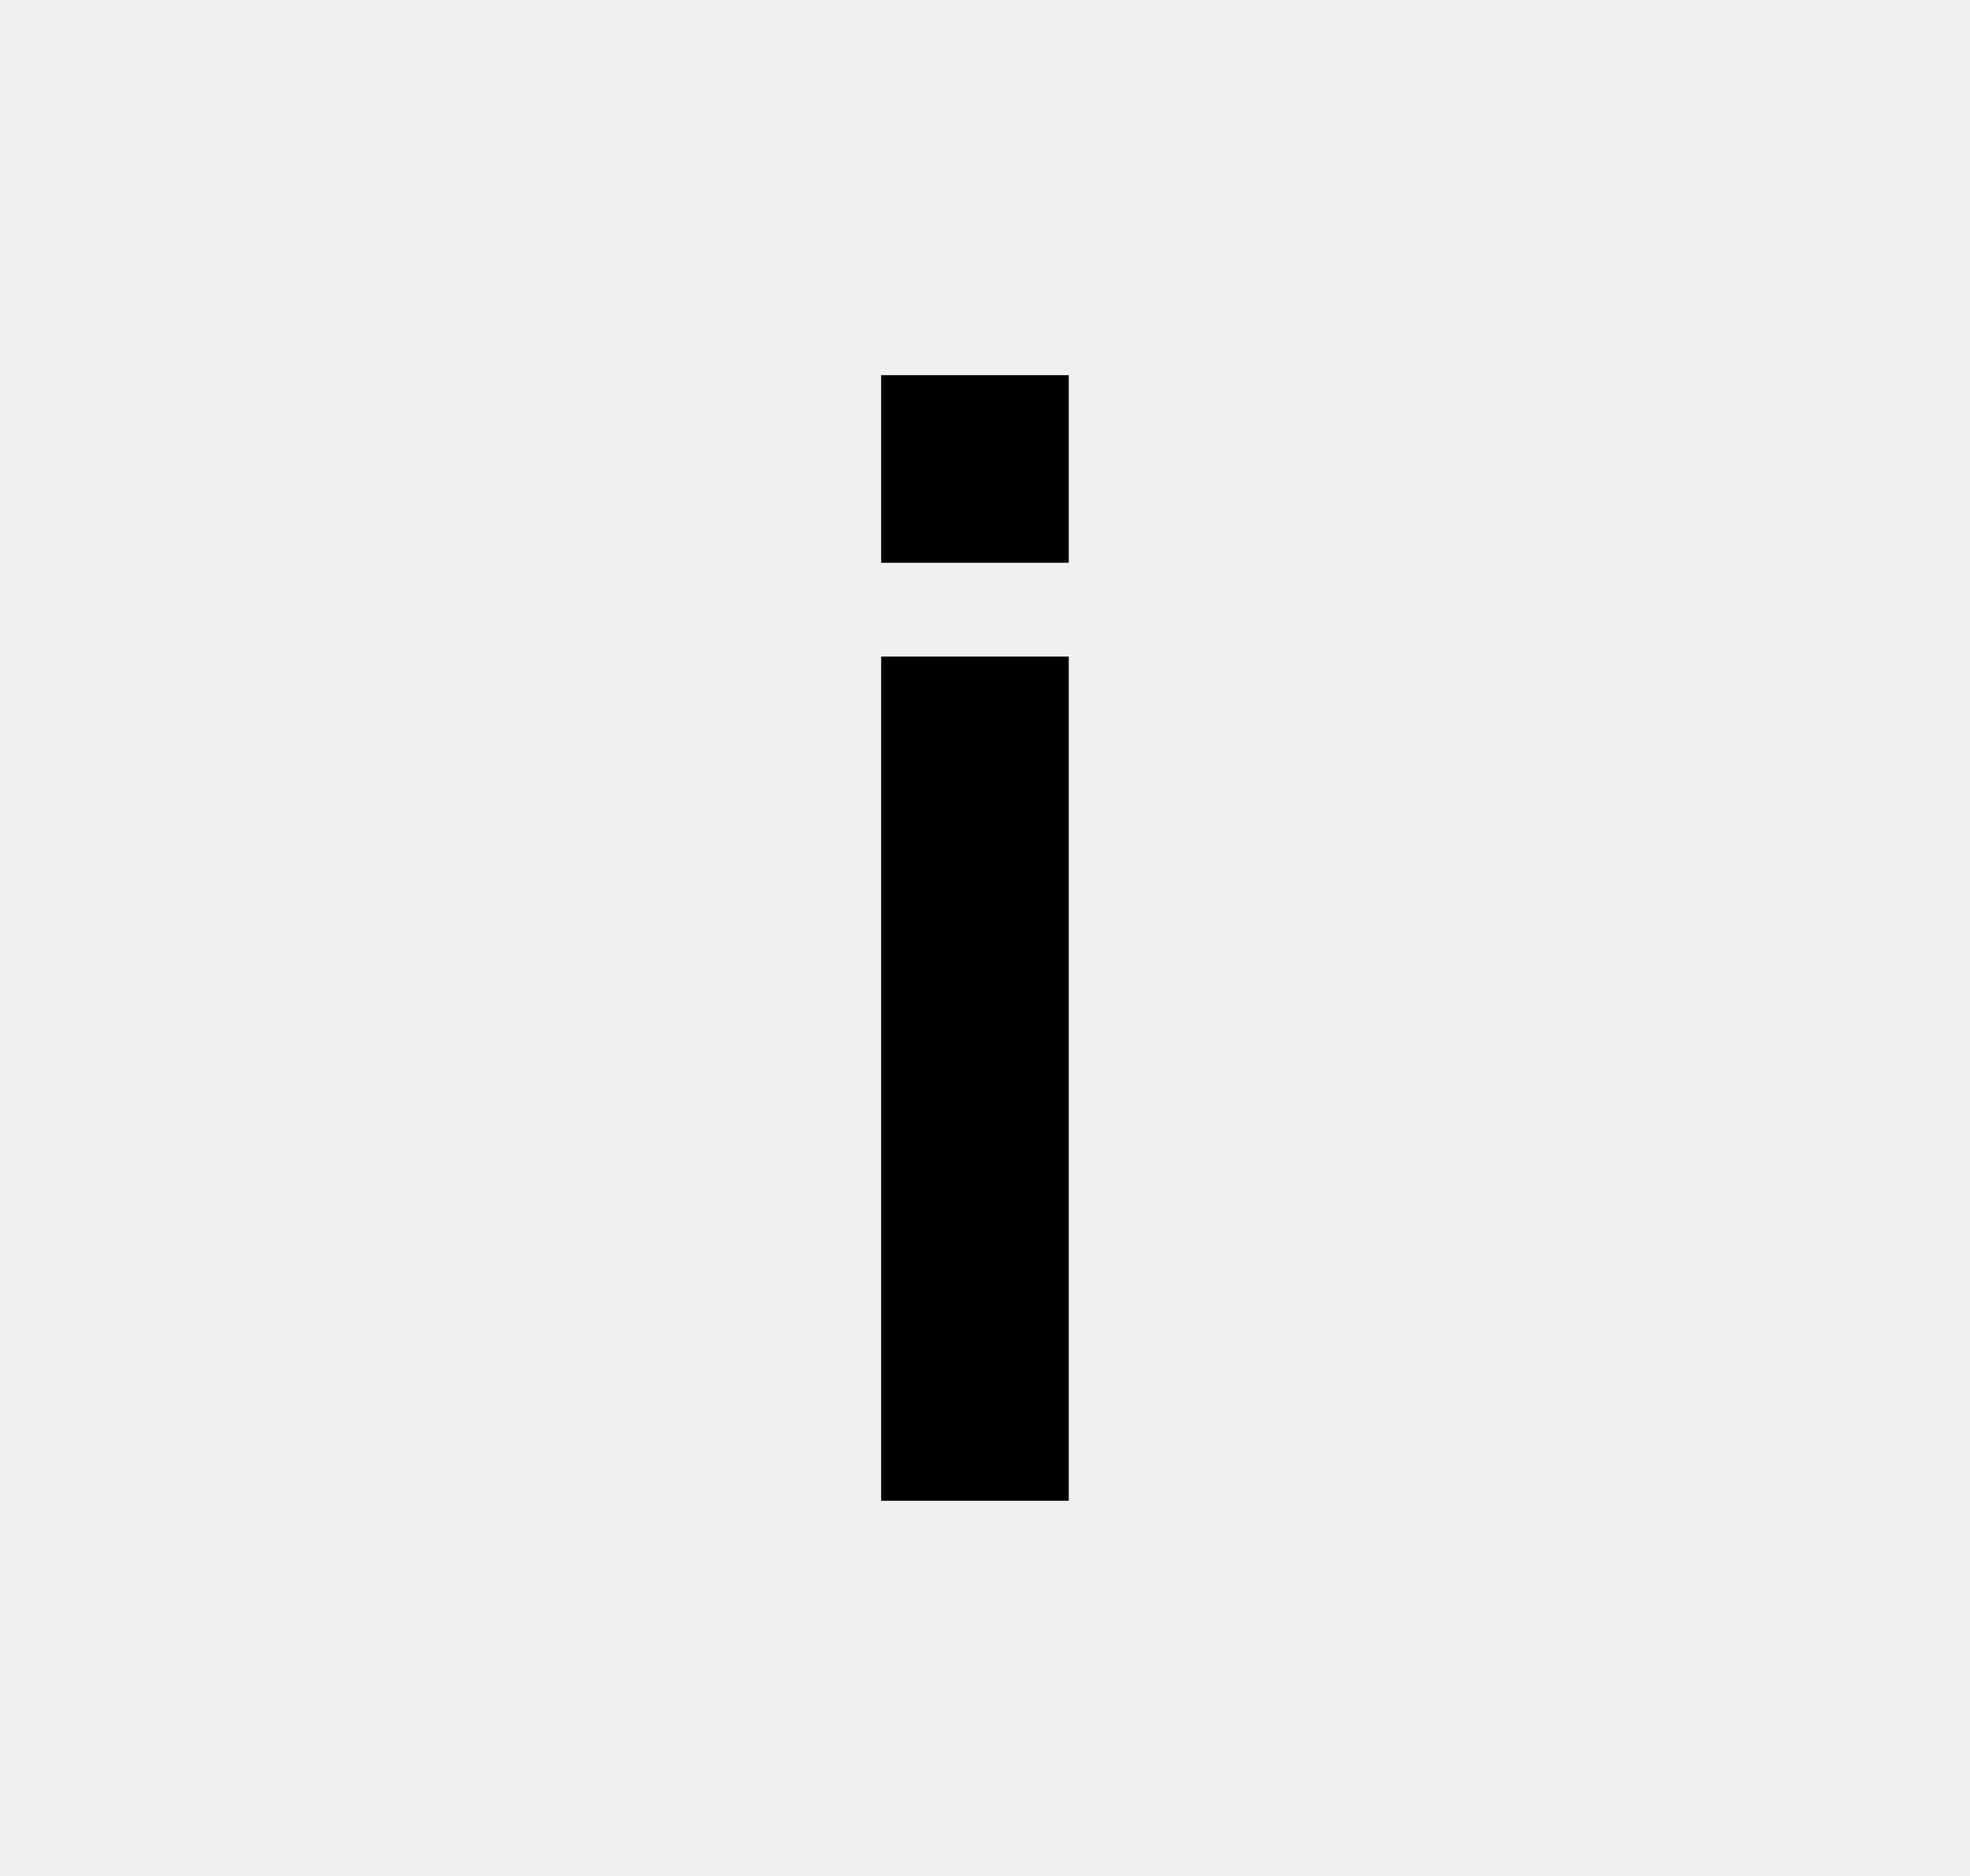
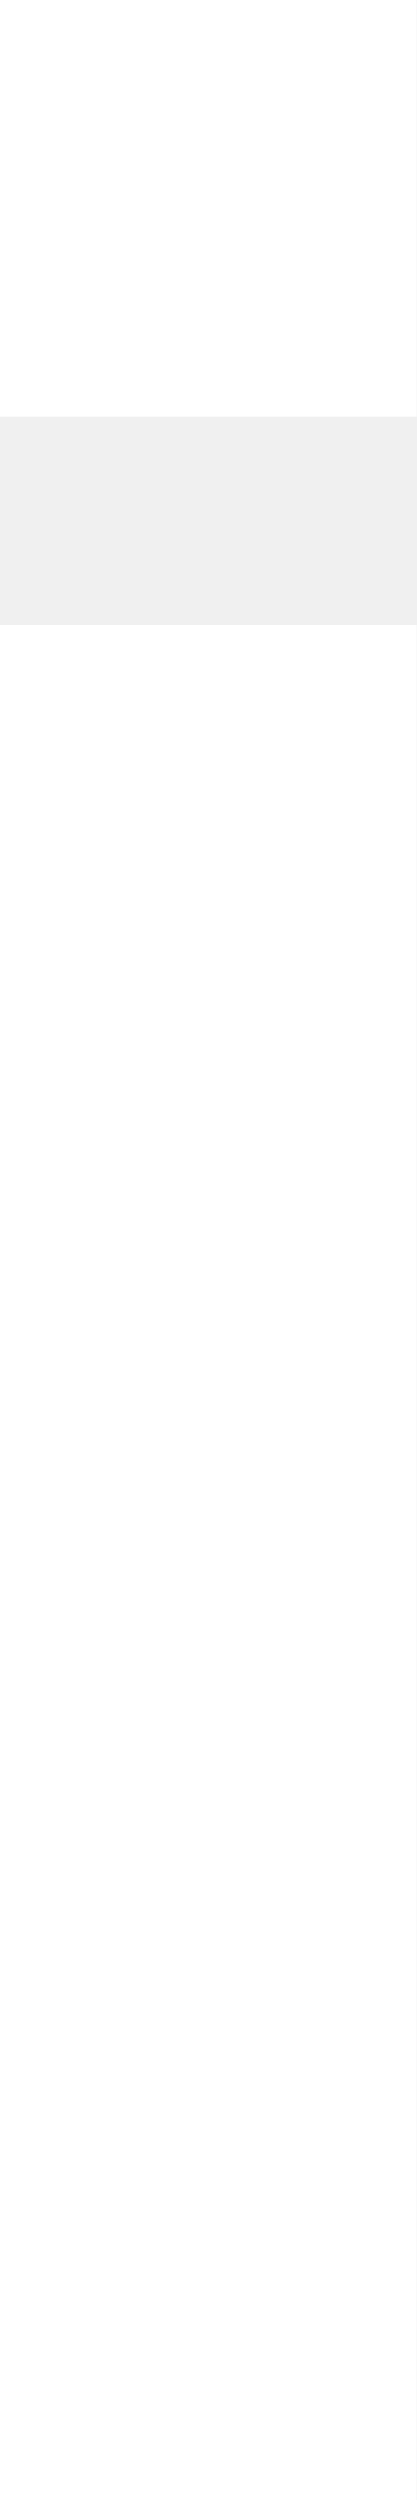
- <svg xmlns="http://www.w3.org/2000/svg" width="21" height="20" viewBox="0 0 21 20" fill="none">
-   <path fill-rule="evenodd" clip-rule="evenodd" d="M9.393 4H11.393V6H9.393V4ZM11.393 16H9.393V7H11.393V16Z" fill="black" />
+ <svg xmlns="http://www.w3.org/2000/svg" width="2" height="12" fill="none">
+   <path fill="#fff" fill-rule="evenodd" d="M0 0h2v2H0V0Zm2 12H0V3h2v9Z" clip-rule="evenodd" />
</svg>
